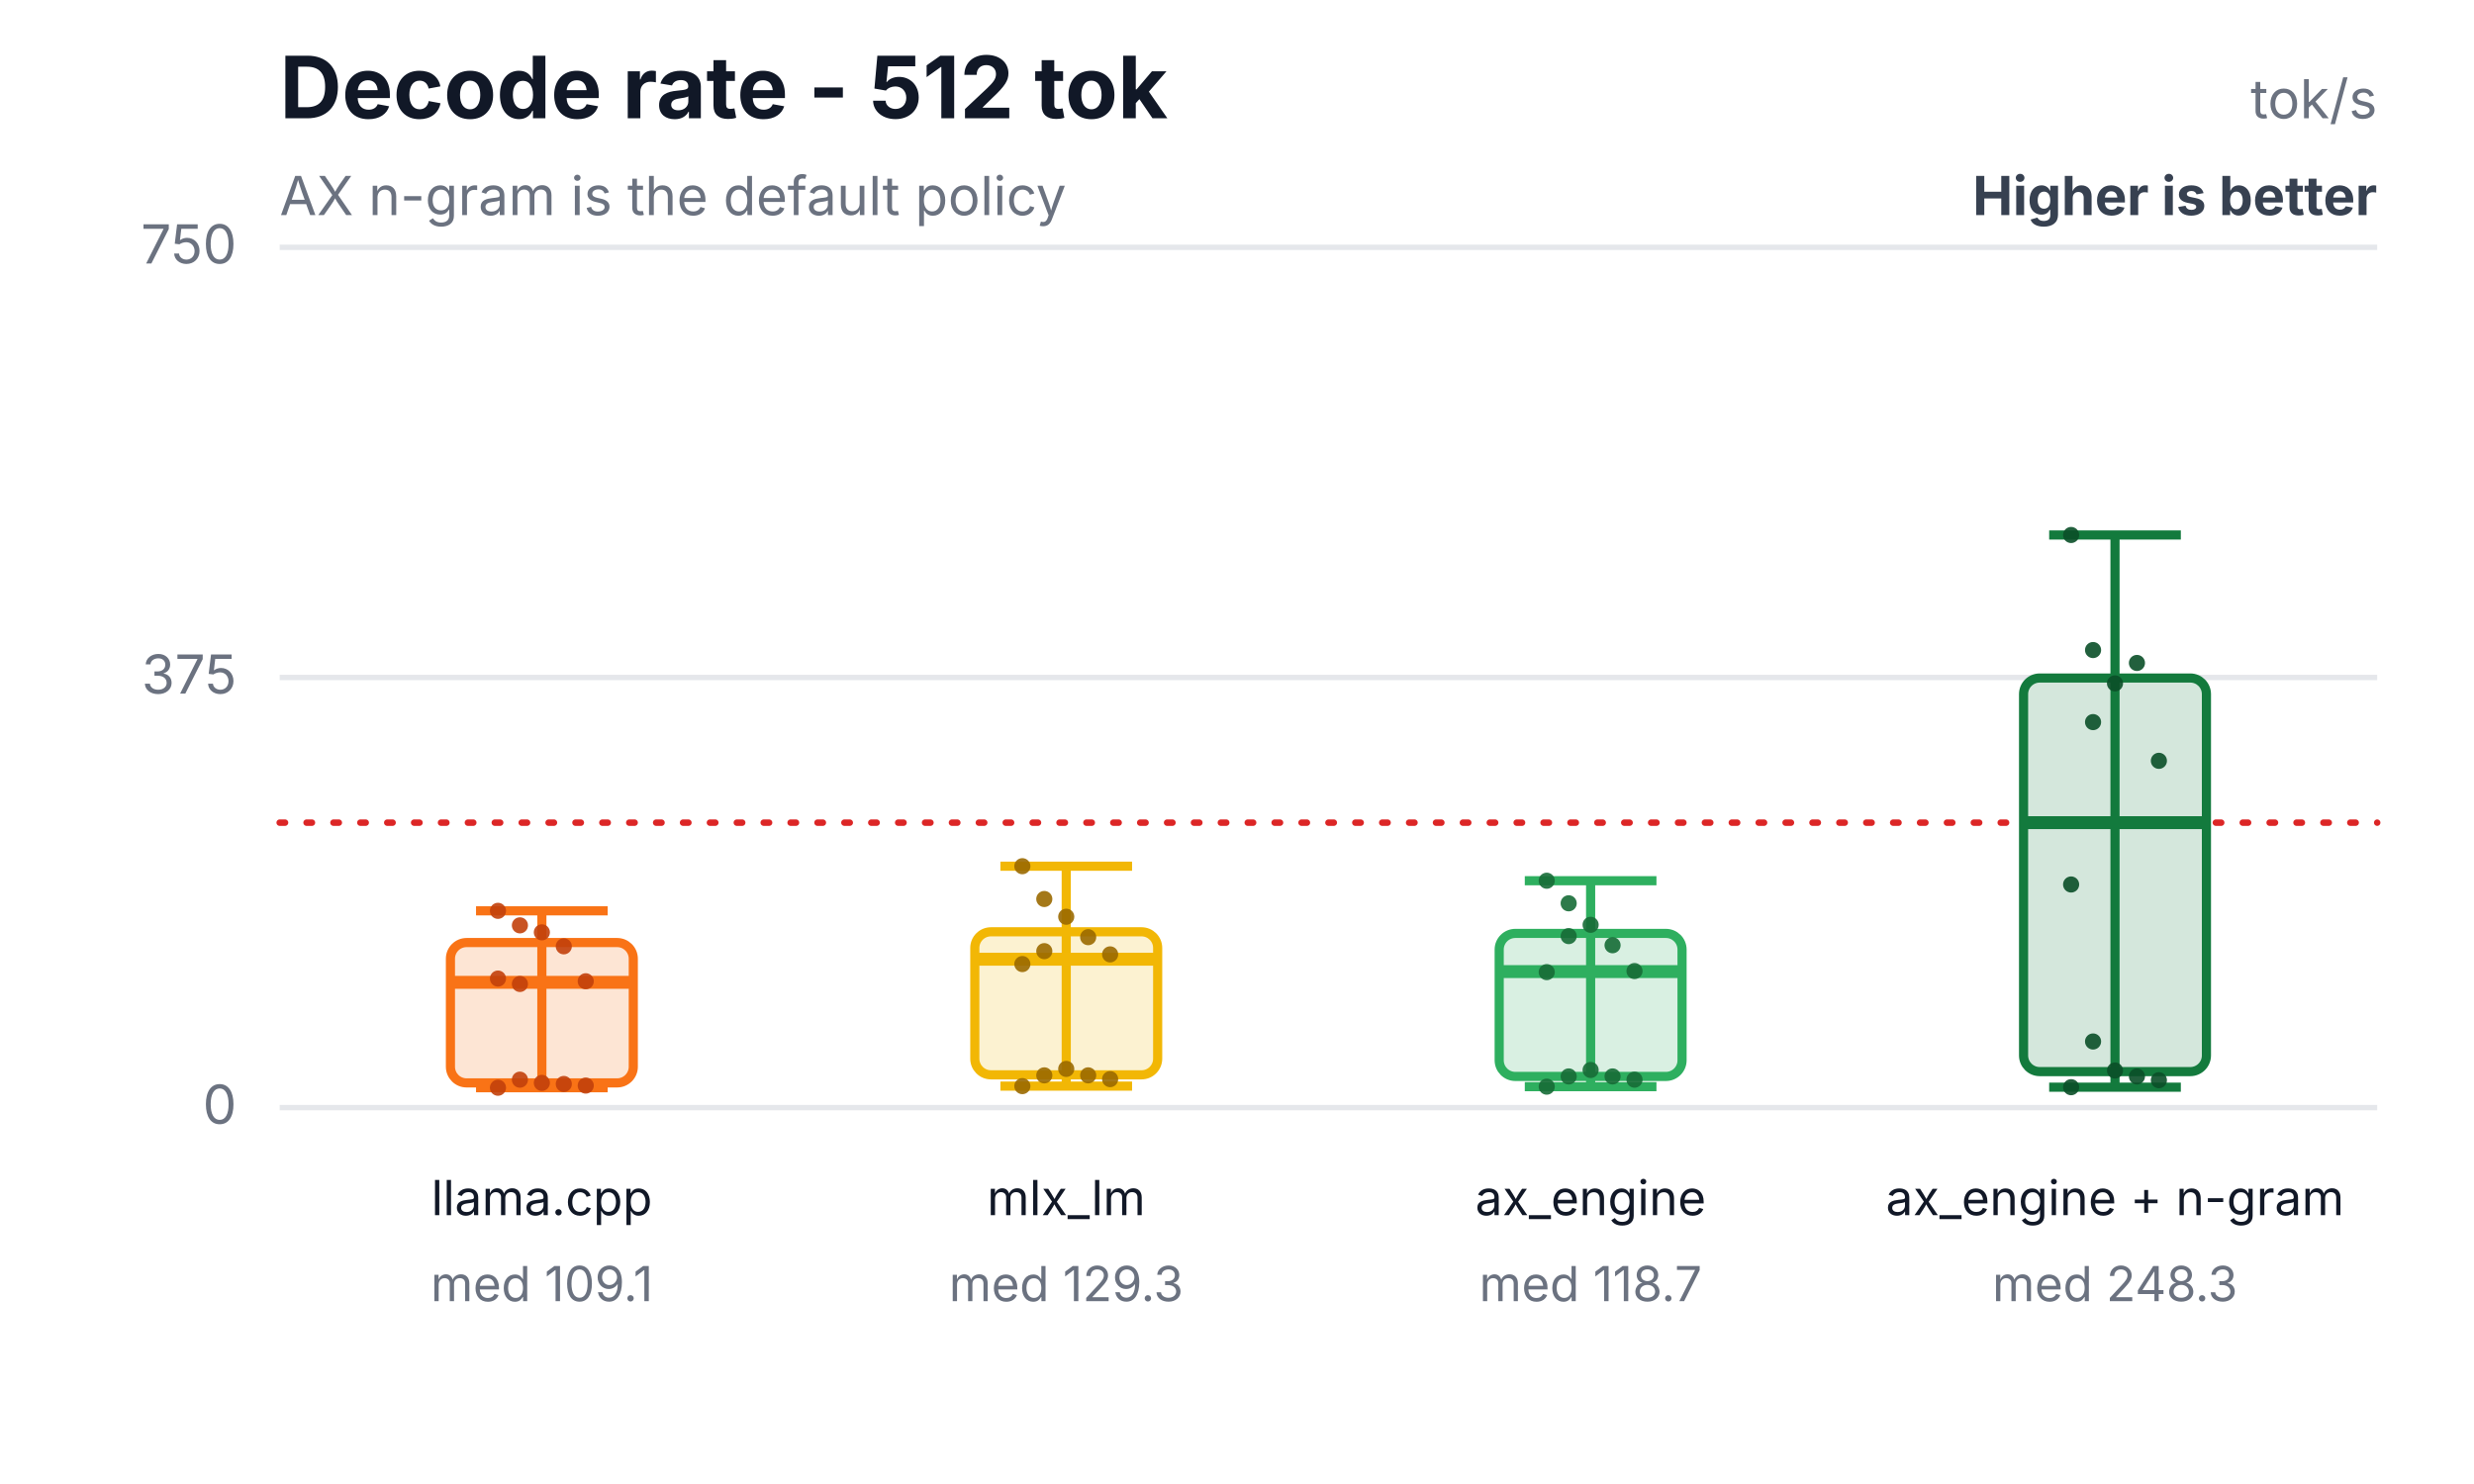
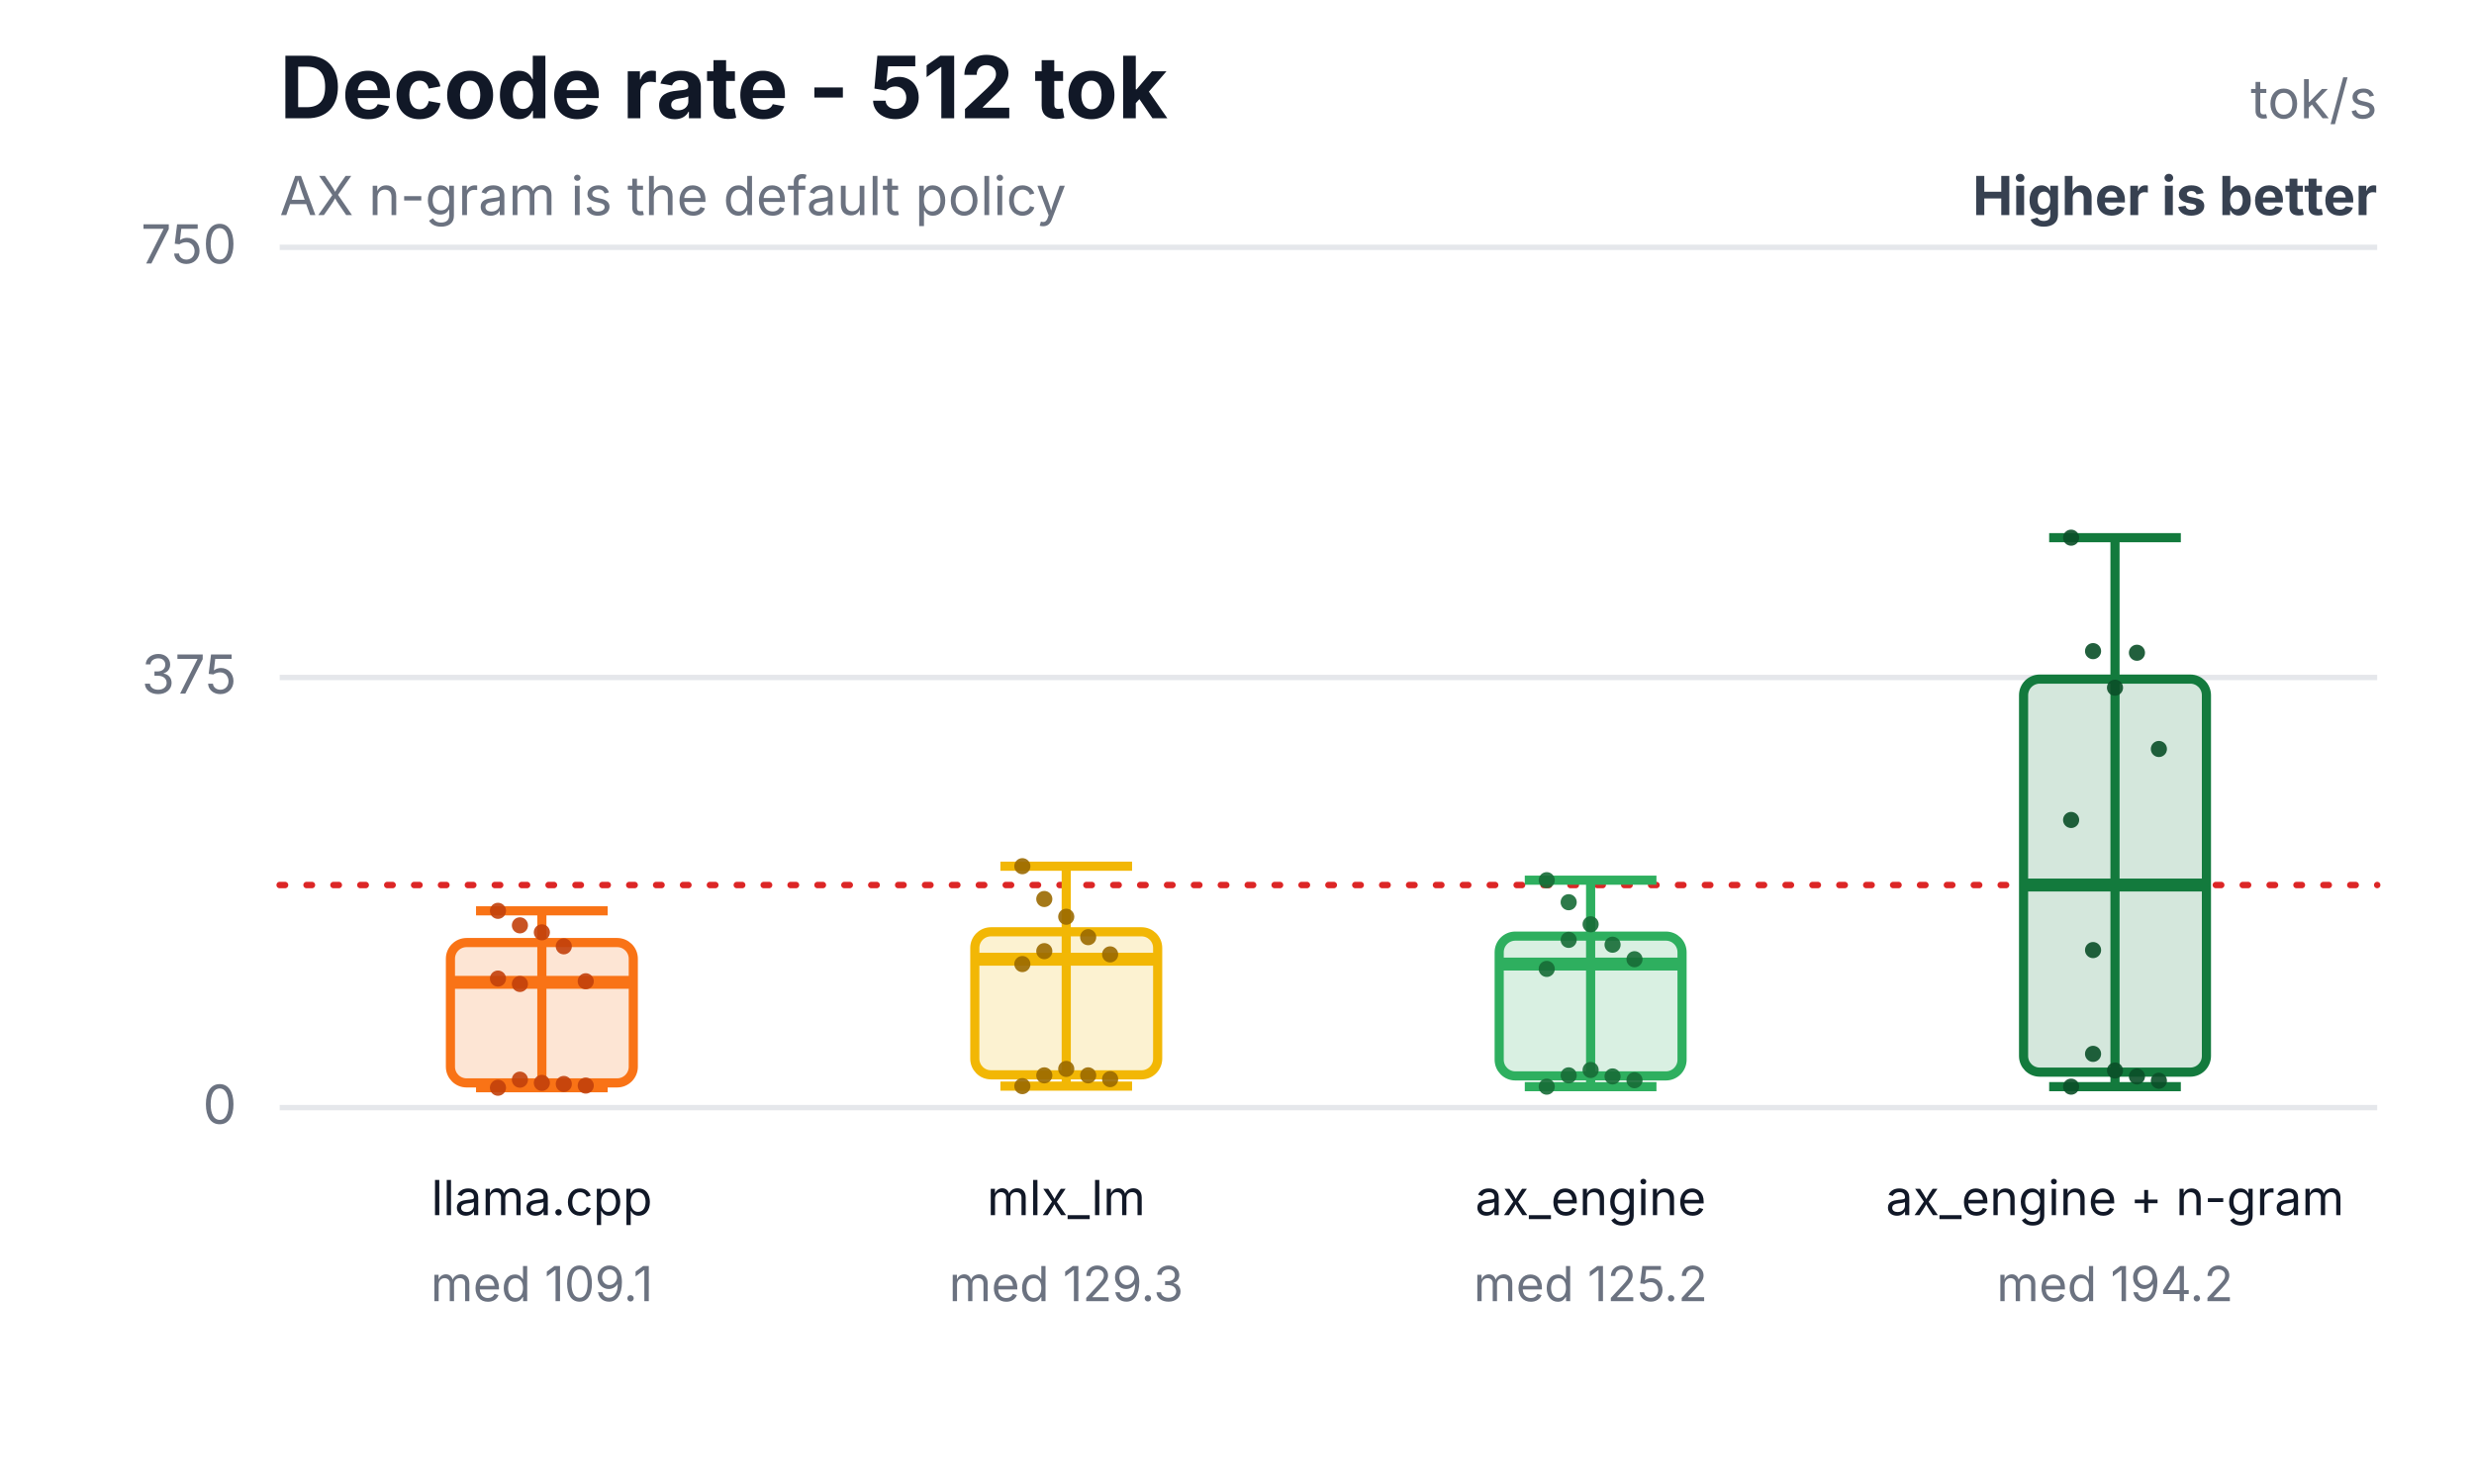
<svg xmlns="http://www.w3.org/2000/svg" width="460" height="276" viewBox="0 0 460 276" role="img" aria-labelledby="title desc">
  <rect width="460" height="276" fill="#ffffff" />
  <text x="52" y="22" font-family="Inter,Segoe UI,Arial,sans-serif" font-size="16" font-weight="700" fill="#111827">Decode rate - 512 tok</text>
  <text x="52" y="40" font-family="Inter,Segoe UI,Arial,sans-serif" font-size="10" fill="#6b7280">AX n-gram is the default policy</text>
  <text x="442" y="22" text-anchor="end" font-family="Inter,Segoe UI,Arial,sans-serif" font-size="10" fill="#6b7280">tok/s</text>
  <text x="442" y="40" text-anchor="end" font-family="Inter,Segoe UI,Arial,sans-serif" font-size="10" font-weight="700" fill="#374151">Higher is better</text>
  <line x1="52" y1="206.0" x2="442" y2="206.0" stroke="#e5e7eb" stroke-width="1" />
  <text x="44" y="209.0" text-anchor="end" font-family="Inter,Segoe UI,Arial,sans-serif" font-size="10" fill="#6b7280">0</text>
  <line x1="52" y1="126.0" x2="442" y2="126.0" stroke="#e5e7eb" stroke-width="1" />
  <text x="44" y="129.0" text-anchor="end" font-family="Inter,Segoe UI,Arial,sans-serif" font-size="10" fill="#6b7280">375</text>
  <line x1="52" y1="46.0" x2="442" y2="46.0" stroke="#e5e7eb" stroke-width="1" />
  <text x="44" y="49.0" text-anchor="end" font-family="Inter,Segoe UI,Arial,sans-serif" font-size="10" fill="#6b7280">750</text>
-   <line x1="52" y1="153.0" x2="442" y2="153.0" stroke="#dc2626" stroke-width="1.2" stroke-dasharray="1 4" stroke-linecap="round" />
+   <line x1="52" y1="164.6" x2="442" y2="164.6" stroke="#dc2626" stroke-width="1.2" stroke-dasharray="1 4" stroke-linecap="round" />
  <line x1="100.75" y1="169.4" x2="100.75" y2="202.3" stroke="#f97316" stroke-width="1.7" />
  <line x1="88.51" y1="169.4" x2="112.99" y2="169.4" stroke="#f97316" stroke-width="1.7" />
  <line x1="88.51" y1="202.3" x2="112.99" y2="202.3" stroke="#f97316" stroke-width="1.7" />
  <rect x="83.75" y="175.3" width="34" height="26.1" rx="3" fill="#f97316" fill-opacity="0.18" stroke="#f97316" stroke-width="1.7" />
  <line x1="83.75" y1="182.7" x2="117.75" y2="182.7" stroke="#f97316" stroke-width="2.4" />
  <text x="100.75" y="226" text-anchor="middle" font-family="Inter,Segoe UI,Arial,sans-serif" font-size="9" fill="#111827">llama.cpp</text>
  <text x="100.75" y="242" text-anchor="middle" font-family="Inter,Segoe UI,Arial,sans-serif" font-size="9" fill="#6b7280">med 109.1</text>
  <circle cx="92.59" cy="169.4" r="1.5" fill="#c2410c" fill-opacity="0.9" />
  <circle cx="96.67" cy="172.1" r="1.5" fill="#c2410c" fill-opacity="0.9" />
  <circle cx="100.75" cy="173.4" r="1.5" fill="#c2410c" fill-opacity="0.9" />
  <circle cx="104.83" cy="176.0" r="1.5" fill="#c2410c" fill-opacity="0.9" />
  <circle cx="108.91" cy="182.5" r="1.5" fill="#c2410c" fill-opacity="0.9" />
  <circle cx="92.59" cy="182.0" r="1.5" fill="#c2410c" fill-opacity="0.9" />
  <circle cx="96.67" cy="200.8" r="1.5" fill="#c2410c" fill-opacity="0.9" />
  <circle cx="100.75" cy="201.4" r="1.5" fill="#c2410c" fill-opacity="0.9" />
  <circle cx="104.83" cy="201.6" r="1.5" fill="#c2410c" fill-opacity="0.9" />
  <circle cx="108.91" cy="201.9" r="1.5" fill="#c2410c" fill-opacity="0.9" />
  <circle cx="92.59" cy="202.3" r="1.5" fill="#c2410c" fill-opacity="0.9" />
  <circle cx="96.67" cy="183.0" r="1.5" fill="#c2410c" fill-opacity="0.9" />
  <line x1="198.25" y1="161.1" x2="198.25" y2="202.0" stroke="#f2b705" stroke-width="1.7" />
  <line x1="186.01" y1="161.1" x2="210.49" y2="161.1" stroke="#f2b705" stroke-width="1.7" />
  <line x1="186.01" y1="202.0" x2="210.49" y2="202.0" stroke="#f2b705" stroke-width="1.7" />
  <rect x="181.25" y="173.3" width="34" height="26.6" rx="3" fill="#f2b705" fill-opacity="0.18" stroke="#f2b705" stroke-width="1.7" />
  <line x1="181.25" y1="178.4" x2="215.25" y2="178.4" stroke="#f2b705" stroke-width="2.4" />
  <text x="198.25" y="226" text-anchor="middle" font-family="Inter,Segoe UI,Arial,sans-serif" font-size="9" fill="#111827">mlx_lm</text>
  <text x="198.25" y="242" text-anchor="middle" font-family="Inter,Segoe UI,Arial,sans-serif" font-size="9" fill="#6b7280">med 129.3</text>
  <circle cx="190.09" cy="161.1" r="1.5" fill="#9a6a00" fill-opacity="0.9" />
  <circle cx="194.17" cy="167.2" r="1.5" fill="#9a6a00" fill-opacity="0.9" />
  <circle cx="198.25" cy="170.5" r="1.5" fill="#9a6a00" fill-opacity="0.9" />
  <circle cx="202.33" cy="174.3" r="1.5" fill="#9a6a00" fill-opacity="0.9" />
  <circle cx="206.41" cy="177.5" r="1.5" fill="#9a6a00" fill-opacity="0.9" />
  <circle cx="190.09" cy="179.3" r="1.5" fill="#9a6a00" fill-opacity="0.9" />
  <circle cx="194.17" cy="200.0" r="1.5" fill="#9a6a00" fill-opacity="0.9" />
  <circle cx="198.25" cy="198.8" r="1.5" fill="#9a6a00" fill-opacity="0.9" />
  <circle cx="202.33" cy="200.0" r="1.5" fill="#9a6a00" fill-opacity="0.9" />
  <circle cx="206.41" cy="200.7" r="1.5" fill="#9a6a00" fill-opacity="0.9" />
  <circle cx="190.09" cy="202.0" r="1.5" fill="#9a6a00" fill-opacity="0.9" />
  <circle cx="194.17" cy="176.9" r="1.5" fill="#9a6a00" fill-opacity="0.9" />
-   <line x1="295.75" y1="163.8" x2="295.75" y2="202.1" stroke="#2eaf5f" stroke-width="1.7" />
-   <line x1="283.51" y1="163.8" x2="307.99" y2="163.8" stroke="#2eaf5f" stroke-width="1.7" />
+   <line x1="295.75" y1="163.7" x2="295.75" y2="202.1" stroke="#2eaf5f" stroke-width="1.7" />
+   <line x1="283.51" y1="163.7" x2="307.99" y2="163.7" stroke="#2eaf5f" stroke-width="1.7" />
  <line x1="283.51" y1="202.1" x2="307.99" y2="202.1" stroke="#2eaf5f" stroke-width="1.7" />
-   <rect x="278.75" y="173.6" width="34" height="26.6" rx="3" fill="#2eaf5f" fill-opacity="0.18" stroke="#2eaf5f" stroke-width="1.7" />
-   <line x1="278.75" y1="180.7" x2="312.75" y2="180.7" stroke="#2eaf5f" stroke-width="2.4" />
+   <rect x="278.75" y="174.1" width="34" height="26.0" rx="3" fill="#2eaf5f" fill-opacity="0.18" stroke="#2eaf5f" stroke-width="1.7" />
+   <line x1="278.75" y1="179.3" x2="312.75" y2="179.3" stroke="#2eaf5f" stroke-width="2.4" />
  <text x="295.75" y="226" text-anchor="middle" font-family="Inter,Segoe UI,Arial,sans-serif" font-size="9" fill="#111827">ax_engine</text>
-   <text x="295.75" y="242" text-anchor="middle" font-family="Inter,Segoe UI,Arial,sans-serif" font-size="9" fill="#6b7280">med 118.7</text>
-   <circle cx="287.59" cy="163.8" r="1.5" fill="#176c37" fill-opacity="0.9" />
-   <circle cx="291.67" cy="168.0" r="1.5" fill="#176c37" fill-opacity="0.9" />
-   <circle cx="295.75" cy="172.0" r="1.5" fill="#176c37" fill-opacity="0.9" />
-   <circle cx="299.83" cy="175.8" r="1.5" fill="#176c37" fill-opacity="0.9" />
-   <circle cx="303.91" cy="180.6" r="1.5" fill="#176c37" fill-opacity="0.9" />
-   <circle cx="287.59" cy="180.8" r="1.5" fill="#176c37" fill-opacity="0.9" />
-   <circle cx="291.67" cy="200.2" r="1.5" fill="#176c37" fill-opacity="0.9" />
+   <text x="295.75" y="242" text-anchor="middle" font-family="Inter,Segoe UI,Arial,sans-serif" font-size="9" fill="#6b7280">med 125.2</text>
+   <circle cx="287.59" cy="163.7" r="1.5" fill="#176c37" fill-opacity="0.9" />
+   <circle cx="291.67" cy="167.8" r="1.5" fill="#176c37" fill-opacity="0.9" />
+   <circle cx="295.75" cy="171.9" r="1.5" fill="#176c37" fill-opacity="0.9" />
+   <circle cx="299.83" cy="175.7" r="1.5" fill="#176c37" fill-opacity="0.9" />
+   <circle cx="303.91" cy="178.4" r="1.5" fill="#176c37" fill-opacity="0.9" />
+   <circle cx="287.59" cy="180.2" r="1.5" fill="#176c37" fill-opacity="0.9" />
+   <circle cx="291.67" cy="200.0" r="1.5" fill="#176c37" fill-opacity="0.9" />
  <circle cx="295.75" cy="199.0" r="1.5" fill="#176c37" fill-opacity="0.9" />
  <circle cx="299.83" cy="200.2" r="1.5" fill="#176c37" fill-opacity="0.9" />
-   <circle cx="303.91" cy="200.8" r="1.5" fill="#176c37" fill-opacity="0.9" />
+   <circle cx="303.91" cy="200.9" r="1.5" fill="#176c37" fill-opacity="0.9" />
  <circle cx="287.59" cy="202.1" r="1.5" fill="#176c37" fill-opacity="0.9" />
-   <circle cx="291.67" cy="174.1" r="1.5" fill="#176c37" fill-opacity="0.9" />
-   <line x1="393.25" y1="99.5" x2="393.25" y2="202.2" stroke="#137a3d" stroke-width="1.7" />
-   <line x1="381.01" y1="99.5" x2="405.49" y2="99.5" stroke="#137a3d" stroke-width="1.7" />
-   <line x1="381.01" y1="202.2" x2="405.49" y2="202.2" stroke="#137a3d" stroke-width="1.7" />
-   <rect x="376.25" y="126.1" width="34" height="73.2" rx="3" fill="#137a3d" fill-opacity="0.18" stroke="#137a3d" stroke-width="1.7" />
-   <line x1="376.25" y1="153.0" x2="410.25" y2="153.0" stroke="#137a3d" stroke-width="2.4" />
+   <circle cx="291.67" cy="174.8" r="1.5" fill="#176c37" fill-opacity="0.9" />
+   <line x1="393.25" y1="100.0" x2="393.25" y2="202.1" stroke="#137a3d" stroke-width="1.7" />
+   <line x1="381.01" y1="100.0" x2="405.49" y2="100.0" stroke="#137a3d" stroke-width="1.7" />
+   <line x1="381.01" y1="202.1" x2="405.49" y2="202.1" stroke="#137a3d" stroke-width="1.7" />
+   <rect x="376.25" y="126.3" width="34" height="73.1" rx="3" fill="#137a3d" fill-opacity="0.18" stroke="#137a3d" stroke-width="1.7" />
+   <line x1="376.25" y1="164.6" x2="410.25" y2="164.6" stroke="#137a3d" stroke-width="2.4" />
  <text x="393.25" y="226" text-anchor="middle" font-family="Inter,Segoe UI,Arial,sans-serif" font-size="9" fill="#111827">ax_engine + n-gram</text>
-   <text x="393.25" y="242" text-anchor="middle" font-family="Inter,Segoe UI,Arial,sans-serif" font-size="9" fill="#6b7280">med 248.3</text>
-   <circle cx="385.09" cy="99.5" r="1.5" fill="#0b4f28" fill-opacity="0.9" />
-   <circle cx="389.17" cy="120.9" r="1.5" fill="#0b4f28" fill-opacity="0.9" />
-   <circle cx="393.25" cy="127.1" r="1.5" fill="#0b4f28" fill-opacity="0.9" />
-   <circle cx="397.33" cy="123.3" r="1.5" fill="#0b4f28" fill-opacity="0.9" />
-   <circle cx="401.41" cy="141.5" r="1.5" fill="#0b4f28" fill-opacity="0.9" />
-   <circle cx="385.09" cy="164.5" r="1.5" fill="#0b4f28" fill-opacity="0.9" />
-   <circle cx="389.17" cy="193.7" r="1.5" fill="#0b4f28" fill-opacity="0.9" />
+   <text x="393.25" y="242" text-anchor="middle" font-family="Inter,Segoe UI,Arial,sans-serif" font-size="9" fill="#6b7280">med 194.2</text>
+   <circle cx="385.09" cy="100.0" r="1.5" fill="#0b4f28" fill-opacity="0.9" />
+   <circle cx="389.17" cy="121.1" r="1.5" fill="#0b4f28" fill-opacity="0.9" />
+   <circle cx="393.25" cy="127.9" r="1.5" fill="#0b4f28" fill-opacity="0.9" />
+   <circle cx="397.33" cy="121.4" r="1.5" fill="#0b4f28" fill-opacity="0.9" />
+   <circle cx="401.41" cy="139.3" r="1.5" fill="#0b4f28" fill-opacity="0.9" />
+   <circle cx="385.09" cy="152.5" r="1.5" fill="#0b4f28" fill-opacity="0.9" />
+   <circle cx="389.17" cy="196.0" r="1.5" fill="#0b4f28" fill-opacity="0.9" />
  <circle cx="393.25" cy="199.1" r="1.5" fill="#0b4f28" fill-opacity="0.9" />
  <circle cx="397.33" cy="200.2" r="1.5" fill="#0b4f28" fill-opacity="0.9" />
-   <circle cx="401.41" cy="200.9" r="1.5" fill="#0b4f28" fill-opacity="0.9" />
-   <circle cx="385.09" cy="202.2" r="1.5" fill="#0b4f28" fill-opacity="0.9" />
-   <circle cx="389.17" cy="134.3" r="1.5" fill="#0b4f28" fill-opacity="0.9" />
+   <circle cx="401.41" cy="201.0" r="1.5" fill="#0b4f28" fill-opacity="0.9" />
+   <circle cx="385.09" cy="202.1" r="1.5" fill="#0b4f28" fill-opacity="0.9" />
+   <circle cx="389.17" cy="176.7" r="1.5" fill="#0b4f28" fill-opacity="0.9" />
</svg>
